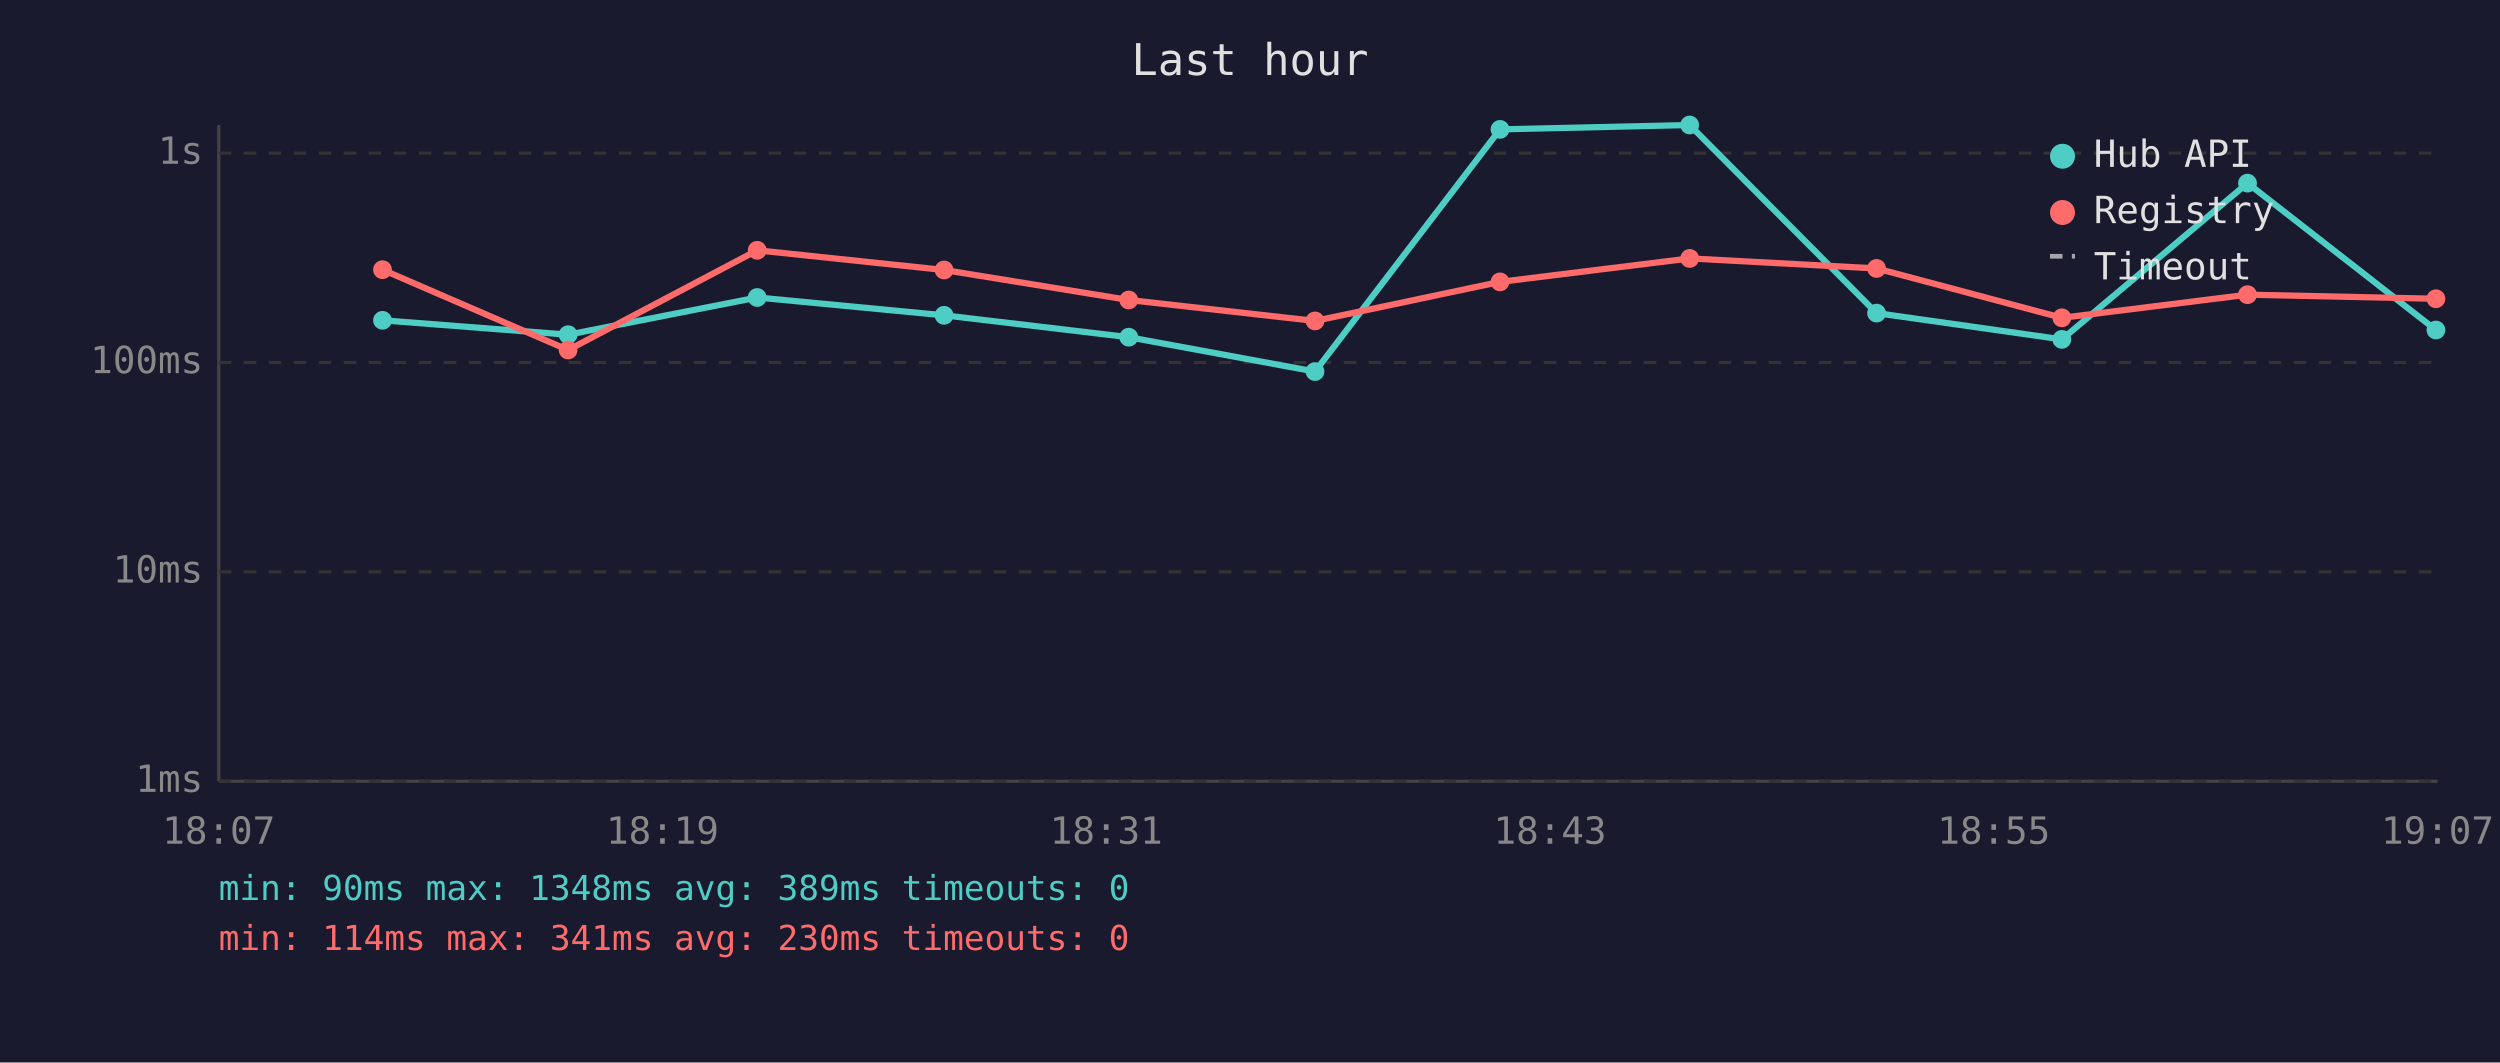
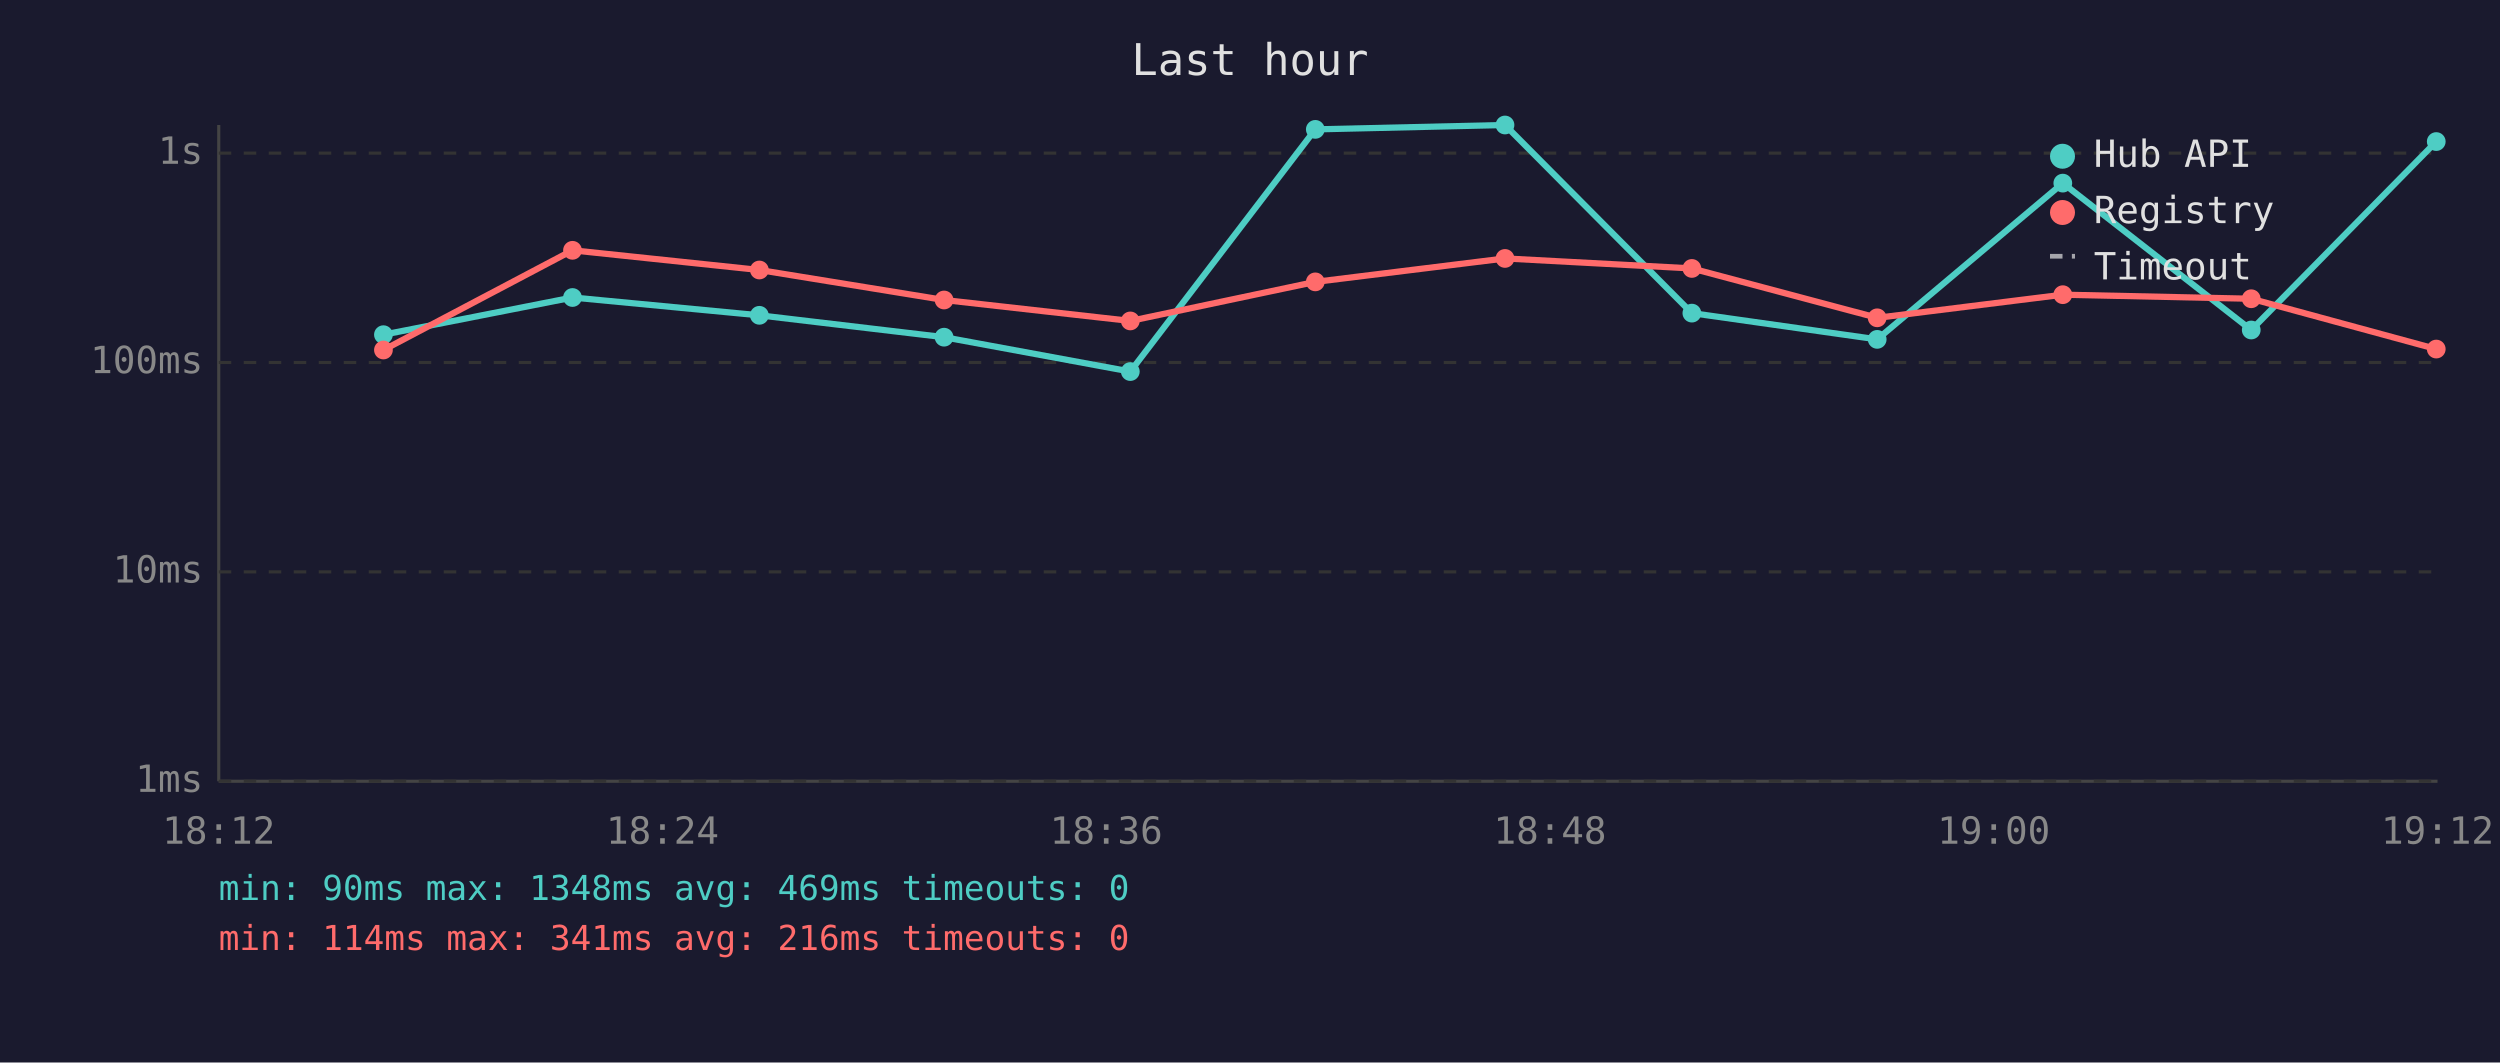
<svg xmlns="http://www.w3.org/2000/svg" viewBox="0 0 800 340" font-family="monospace" font-size="12">
  <rect width="800" height="340" fill="#1a1a2e" />
  <text x="400" y="24" fill="#e0e0e0" font-size="14" text-anchor="middle">Last hour</text>
  <line x1="70" y1="40" x2="70" y2="250" stroke="#444" stroke-width="1" />
  <line x1="70" y1="250" x2="780" y2="250" stroke="#444" stroke-width="1" />
  <line x1="70" y1="250" x2="780" y2="250" stroke="#333" stroke-width="1" stroke-dasharray="4" />
  <text x="65" y="250" fill="#888" text-anchor="end" dominant-baseline="middle">1ms</text>
  <line x1="70" y1="183" x2="780" y2="183" stroke="#333" stroke-width="1" stroke-dasharray="4" />
  <text x="65" y="183" fill="#888" text-anchor="end" dominant-baseline="middle">10ms</text>
  <line x1="70" y1="116" x2="780" y2="116" stroke="#333" stroke-width="1" stroke-dasharray="4" />
  <text x="65" y="116" fill="#888" text-anchor="end" dominant-baseline="middle">100ms</text>
  <line x1="70" y1="49" x2="780" y2="49" stroke="#333" stroke-width="1" stroke-dasharray="4" />
  <text x="65" y="49" fill="#888" text-anchor="end" dominant-baseline="middle">1s</text>
-   <text x="70" y="270" fill="#888" text-anchor="middle">18:07</text>
-   <text x="212" y="270" fill="#888" text-anchor="middle">18:19</text>
-   <text x="354" y="270" fill="#888" text-anchor="middle">18:31</text>
-   <text x="496" y="270" fill="#888" text-anchor="middle">18:43</text>
-   <text x="638" y="270" fill="#888" text-anchor="middle">18:55</text>
-   <text x="780" y="270" fill="#888" text-anchor="middle">19:07</text>
-   <polyline points="122.4,102.5 181.8,107.1 242.3,95.2 302.1,100.9 361.2,107.9 420.8,118.9 480.0,41.4 540.7,40.0 600.5,100.2 659.8,108.6 719.2,58.6 779.5,105.6" fill="none" stroke="#4ecdc4" stroke-width="2" opacity="1" />
-   <circle cx="122.4" cy="102.5" r="3" fill="#4ecdc4" />
-   <circle cx="181.8" cy="107.1" r="3" fill="#4ecdc4" />
-   <circle cx="242.3" cy="95.2" r="3" fill="#4ecdc4" />
-   <circle cx="302.1" cy="100.9" r="3" fill="#4ecdc4" />
-   <circle cx="361.2" cy="107.9" r="3" fill="#4ecdc4" />
-   <circle cx="420.8" cy="118.9" r="3" fill="#4ecdc4" />
-   <circle cx="480.0" cy="41.4" r="3" fill="#4ecdc4" />
-   <circle cx="540.7" cy="40.0" r="3" fill="#4ecdc4" />
-   <circle cx="600.5" cy="100.2" r="3" fill="#4ecdc4" />
-   <circle cx="659.8" cy="108.6" r="3" fill="#4ecdc4" />
-   <circle cx="719.2" cy="58.6" r="3" fill="#4ecdc4" />
-   <circle cx="779.5" cy="105.6" r="3" fill="#4ecdc4" />
-   <polyline points="122.4,86.3 181.8,112.0 242.3,80.1 302.1,86.4 361.2,96.0 420.8,102.7 480.0,90.2 540.7,82.7 600.5,85.9 659.8,101.7 719.2,94.3 779.5,95.6" fill="none" stroke="#ff6b6b" stroke-width="2" opacity="1" />
-   <circle cx="122.4" cy="86.3" r="3" fill="#ff6b6b" />
-   <circle cx="181.8" cy="112.0" r="3" fill="#ff6b6b" />
-   <circle cx="242.3" cy="80.1" r="3" fill="#ff6b6b" />
-   <circle cx="302.1" cy="86.4" r="3" fill="#ff6b6b" />
-   <circle cx="361.2" cy="96.0" r="3" fill="#ff6b6b" />
-   <circle cx="420.8" cy="102.7" r="3" fill="#ff6b6b" />
-   <circle cx="480.0" cy="90.2" r="3" fill="#ff6b6b" />
-   <circle cx="540.7" cy="82.7" r="3" fill="#ff6b6b" />
-   <circle cx="600.5" cy="85.9" r="3" fill="#ff6b6b" />
-   <circle cx="659.8" cy="101.7" r="3" fill="#ff6b6b" />
-   <circle cx="719.2" cy="94.3" r="3" fill="#ff6b6b" />
-   <circle cx="779.5" cy="95.6" r="3" fill="#ff6b6b" />
+   <text x="70" y="270" fill="#888" text-anchor="middle">18:12</text>
+   <text x="212" y="270" fill="#888" text-anchor="middle">18:24</text>
+   <text x="354" y="270" fill="#888" text-anchor="middle">18:36</text>
+   <text x="496" y="270" fill="#888" text-anchor="middle">18:48</text>
+   <text x="638" y="270" fill="#888" text-anchor="middle">19:00</text>
+   <text x="780" y="270" fill="#888" text-anchor="middle">19:12</text>
+   <polyline points="122.7,107.1 183.2,95.2 243.0,100.9 302.1,107.9 361.7,118.9 420.9,41.4 481.6,40.0 541.4,100.2 600.7,108.6 660.1,58.6 720.4,105.6 779.6,45.3" fill="none" stroke="#4ecdc4" stroke-width="2" opacity="1" />
+   <circle cx="122.7" cy="107.1" r="3" fill="#4ecdc4" />
+   <circle cx="183.2" cy="95.2" r="3" fill="#4ecdc4" />
+   <circle cx="243.0" cy="100.9" r="3" fill="#4ecdc4" />
+   <circle cx="302.1" cy="107.9" r="3" fill="#4ecdc4" />
+   <circle cx="361.7" cy="118.9" r="3" fill="#4ecdc4" />
+   <circle cx="420.9" cy="41.4" r="3" fill="#4ecdc4" />
+   <circle cx="481.6" cy="40.0" r="3" fill="#4ecdc4" />
+   <circle cx="541.4" cy="100.2" r="3" fill="#4ecdc4" />
+   <circle cx="600.7" cy="108.6" r="3" fill="#4ecdc4" />
+   <circle cx="660.1" cy="58.6" r="3" fill="#4ecdc4" />
+   <circle cx="720.4" cy="105.6" r="3" fill="#4ecdc4" />
+   <circle cx="779.6" cy="45.3" r="3" fill="#4ecdc4" />
+   <polyline points="122.7,112.0 183.2,80.1 243.0,86.4 302.1,96.0 361.7,102.7 420.9,90.2 481.6,82.7 541.4,85.9 600.7,101.7 660.1,94.3 720.4,95.6 779.6,111.7" fill="none" stroke="#ff6b6b" stroke-width="2" opacity="1" />
+   <circle cx="122.7" cy="112.0" r="3" fill="#ff6b6b" />
+   <circle cx="183.2" cy="80.1" r="3" fill="#ff6b6b" />
+   <circle cx="243.0" cy="86.4" r="3" fill="#ff6b6b" />
+   <circle cx="302.1" cy="96.0" r="3" fill="#ff6b6b" />
+   <circle cx="361.7" cy="102.7" r="3" fill="#ff6b6b" />
+   <circle cx="420.9" cy="90.2" r="3" fill="#ff6b6b" />
+   <circle cx="481.6" cy="82.7" r="3" fill="#ff6b6b" />
+   <circle cx="541.4" cy="85.9" r="3" fill="#ff6b6b" />
+   <circle cx="600.7" cy="101.7" r="3" fill="#ff6b6b" />
+   <circle cx="660.1" cy="94.3" r="3" fill="#ff6b6b" />
+   <circle cx="720.4" cy="95.6" r="3" fill="#ff6b6b" />
+   <circle cx="779.6" cy="111.7" r="3" fill="#ff6b6b" />
  <circle cx="660" cy="50" r="4" fill="#4ecdc4" />
  <text x="670" y="50" fill="#e0e0e0" dominant-baseline="middle">Hub API</text>
  <circle cx="660" cy="68" r="4" fill="#ff6b6b" />
  <text x="670" y="68" fill="#e0e0e0" dominant-baseline="middle">Registry</text>
  <line x1="656" y1="82" x2="664" y2="82" stroke="#e0e0e0" stroke-width="1.5" stroke-dasharray="4,3" opacity="0.7" />
  <text x="670" y="86" fill="#e0e0e0" dominant-baseline="middle">Timeout</text>
-   <text x="70" y="288" fill="#4ecdc4" font-size="11">min: 90ms  max: 1348ms  avg: 389ms  timeouts: 0</text>
-   <text x="70" y="304" fill="#ff6b6b" font-size="11">min: 114ms  max: 341ms  avg: 230ms  timeouts: 0</text>
+   <text x="70" y="288" fill="#4ecdc4" font-size="11">min: 90ms  max: 1348ms  avg: 469ms  timeouts: 0</text>
+   <text x="70" y="304" fill="#ff6b6b" font-size="11">min: 114ms  max: 341ms  avg: 216ms  timeouts: 0</text>
</svg>
